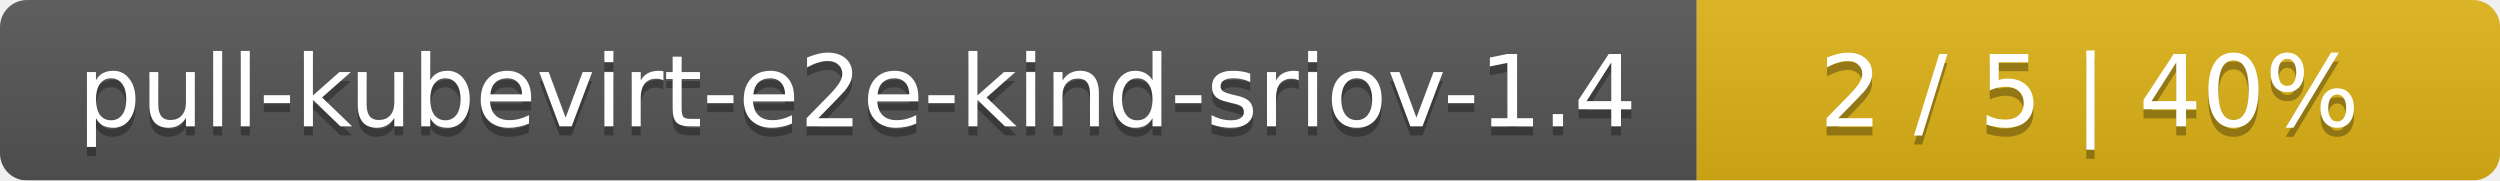
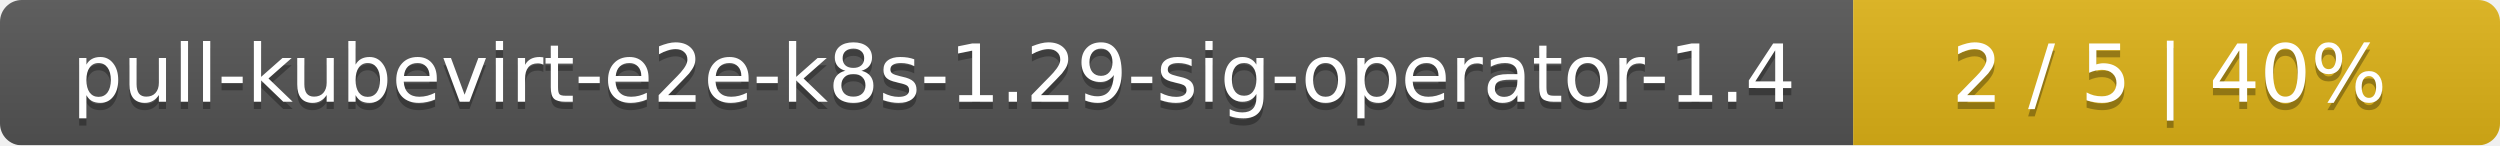
- <svg xmlns="http://www.w3.org/2000/svg" width="277" height="20">
+ <svg xmlns="http://www.w3.org/2000/svg" width="344" height="20">
  <linearGradient id="smooth" x2="0" y2="100%">
    <stop offset="0" stop-color="#bbb" stop-opacity=".1" />
    <stop offset="1" stop-opacity=".1" />
  </linearGradient>
  <mask id="round">
-     <rect width="277" height="20" rx="3" fill="#fff" />
+     <rect width="344" height="20" rx="3" fill="#fff" />
  </mask>
  <g mask="url(#round)">
-     <rect width="188" height="20" fill="#555" />
-     <rect x="188" width="89" height="20" fill="#dfb317" />
-     <rect width="277" height="20" fill="url(#smooth)" />
+     <rect width="255" height="20" fill="#555" />
+     <rect x="255" width="89" height="20" fill="#dfb317" />
+     <rect width="344" height="20" fill="url(#smooth)" />
  </g>
  <g fill="#fff" text-anchor="middle" font-family="DejaVu Sans,Verdana,Geneva,sans-serif" font-size="11">
-     <text x="95" y="15" fill="#010101" fill-opacity=".3">pull-kubevirt-e2e-kind-sriov-1.4</text>
-     <text x="95" y="14">pull-kubevirt-e2e-kind-sriov-1.4</text>
-     <text x="231.5" y="15" fill="#010101" fill-opacity=".3">2 / 5    |    40%</text>
-     <text x="231.5" y="14">2 / 5    |    40%</text>
+     <text x="128.5" y="15" fill="#010101" fill-opacity=".3">pull-kubevirt-e2e-k8s-1.29-sig-operator-1.4</text>
+     <text x="128.5" y="14">pull-kubevirt-e2e-k8s-1.29-sig-operator-1.4</text>
+     <text x="298.5" y="15" fill="#010101" fill-opacity=".3">2 / 5    |    40%</text>
+     <text x="298.5" y="14">2 / 5    |    40%</text>
  </g>
</svg>
